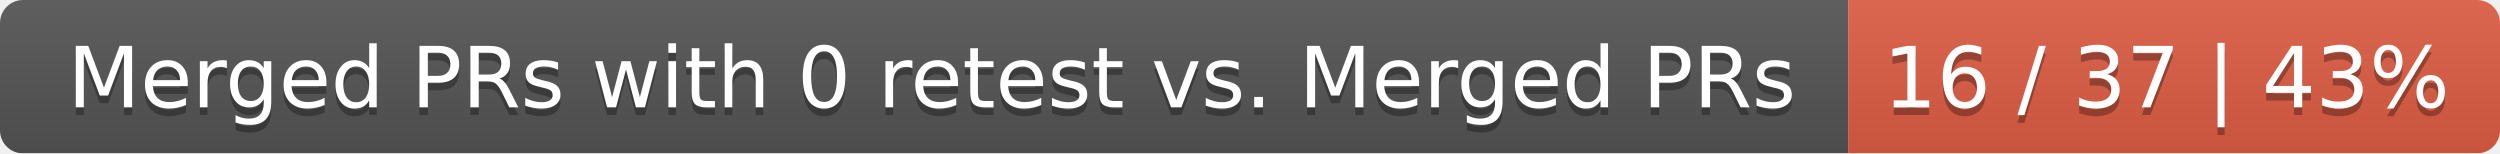
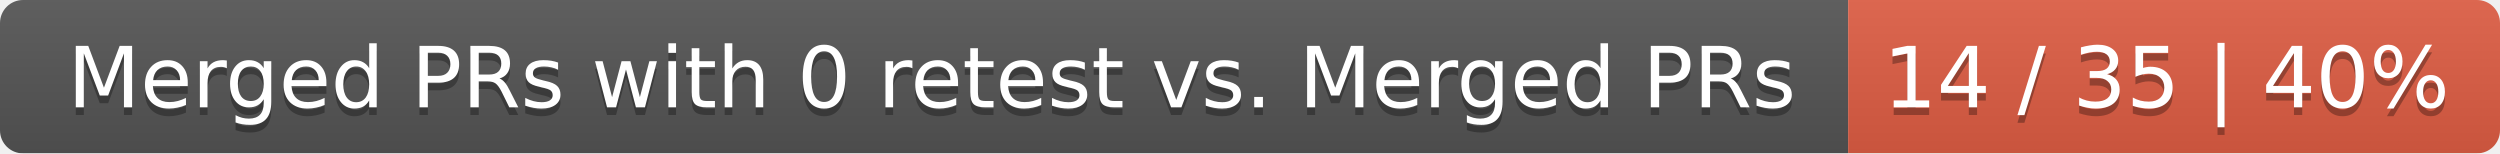
<svg xmlns="http://www.w3.org/2000/svg" width="326" height="20">
  <linearGradient id="smooth" x2="0" y2="100%">
    <stop offset="0" stop-color="#bbb" stop-opacity=".1" />
    <stop offset="1" stop-opacity=".1" />
  </linearGradient>
  <mask id="round">
    <rect width="326" height="20" rx="3" fill="#fff" />
  </mask>
  <g mask="url(#round)">
    <rect width="241" height="20" fill="#555" />
    <rect x="241" width="85" height="20" fill="#e05d44" />
    <rect width="326" height="20" fill="url(#smooth)" />
  </g>
  <g fill="#fff" text-anchor="middle" font-family="DejaVu Sans,Verdana,Geneva,sans-serif" font-size="11">
    <text x="121.5" y="15" fill="#010101" fill-opacity=".3">Merged PRs with 0 retest vs. Merged PRs</text>
    <text x="121.5" y="14">Merged PRs with 0 retest vs. Merged PRs</text>
-     <text x="282.5" y="15" fill="#010101" fill-opacity=".3">16 / 37 | 43%</text>
-     <text x="282.5" y="14">16 / 37 | 43%</text>
+     <text x="282.5" y="15" fill="#010101" fill-opacity=".3">14 / 35 | 40%</text>
+     <text x="282.5" y="14">14 / 35 | 40%</text>
  </g>
</svg>
